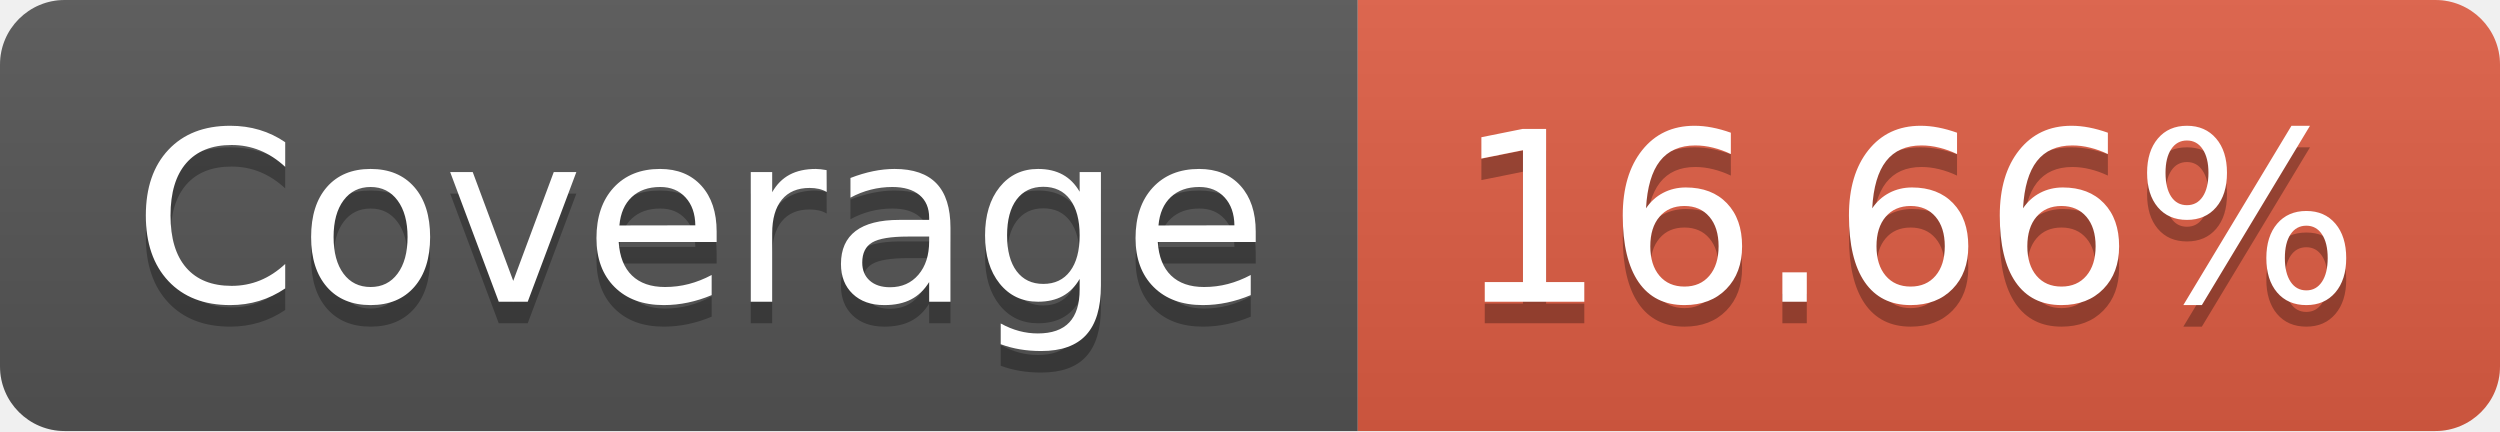
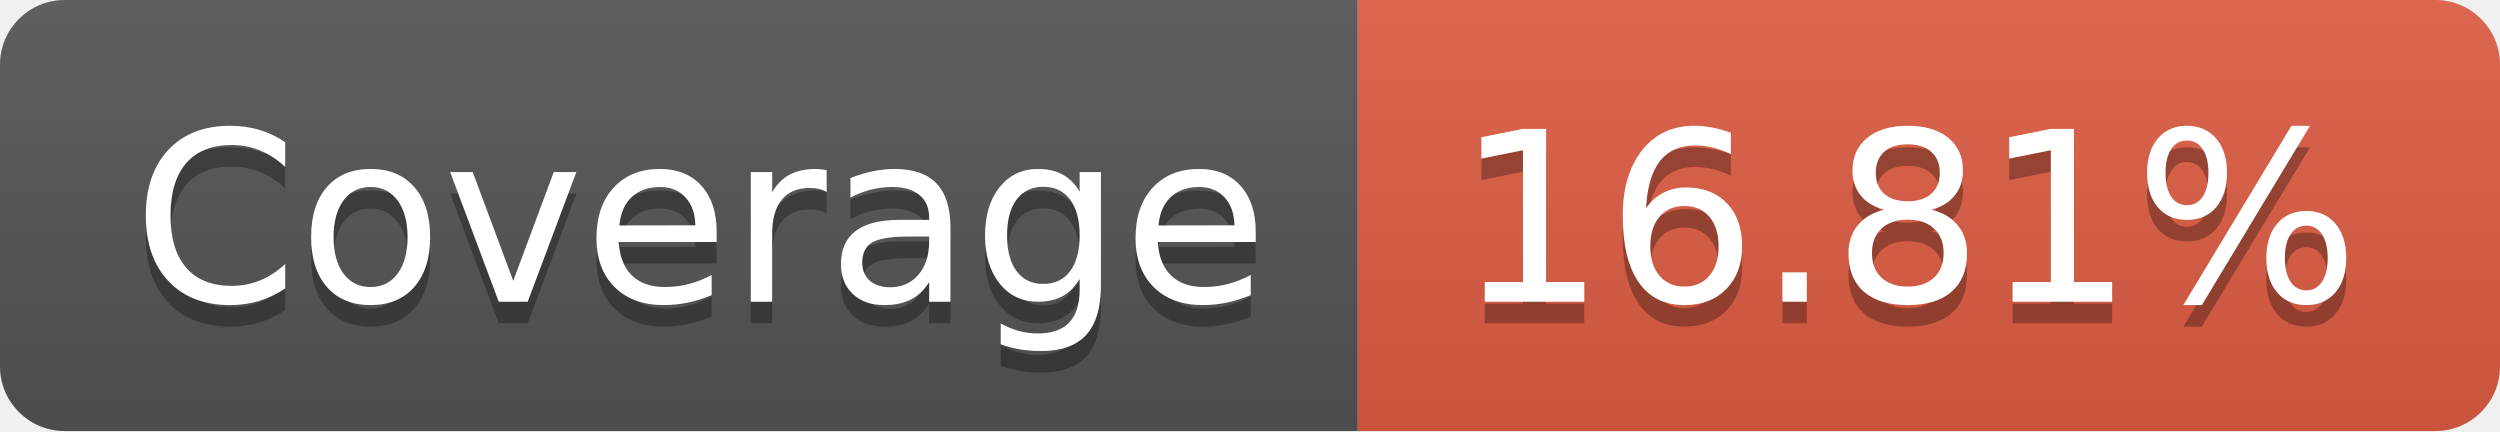
- <svg xmlns="http://www.w3.org/2000/svg" width="116" height="20" role="img" aria-label="Coverage: 16.66%">
+ <svg xmlns="http://www.w3.org/2000/svg" width="116" height="20" role="img" aria-label="Coverage: 16.81%">
  <linearGradient id="s" x2="0" y2="100%">
    <stop offset="0" stop-color="#bbb" stop-opacity=".1" />
    <stop offset="1" stop-opacity=".1" />
  </linearGradient>
  <clipPath id="r">
    <rect width="116" height="20" rx="3" fill="#fff" />
  </clipPath>
  <g clip-path="url(#r)">
    <rect width="63" height="20" fill="#555" />
    <rect x="63" width="53" height="20" fill="#e05d44" />
    <rect width="116" height="20" fill="url(#s)" />
  </g>
  <g fill="#fff" text-anchor="middle" font-family="Verdana,Geneva,DejaVu Sans,sans-serif" text-rendering="geometricPrecision" font-size="110">
    <text aria-hidden="true" x="325" y="150" fill="#010101" fill-opacity=".3" transform="scale(.1)" textLength="530">Coverage</text>
    <text x="325" y="140" transform="scale(.1)" fill="#fff" textLength="530">Coverage</text>
-     <text aria-hidden="true" x="885" y="150" fill="#010101" fill-opacity=".3" transform="scale(.1)" textLength="430">16.66%</text>
-     <text x="885" y="140" transform="scale(.1)" fill="#fff" textLength="430">16.66%</text>
+     <text aria-hidden="true" x="885" y="150" fill="#010101" fill-opacity=".3" transform="scale(.1)" textLength="430">16.81%</text>
+     <text x="885" y="140" transform="scale(.1)" fill="#fff" textLength="430">16.81%</text>
  </g>
</svg>
